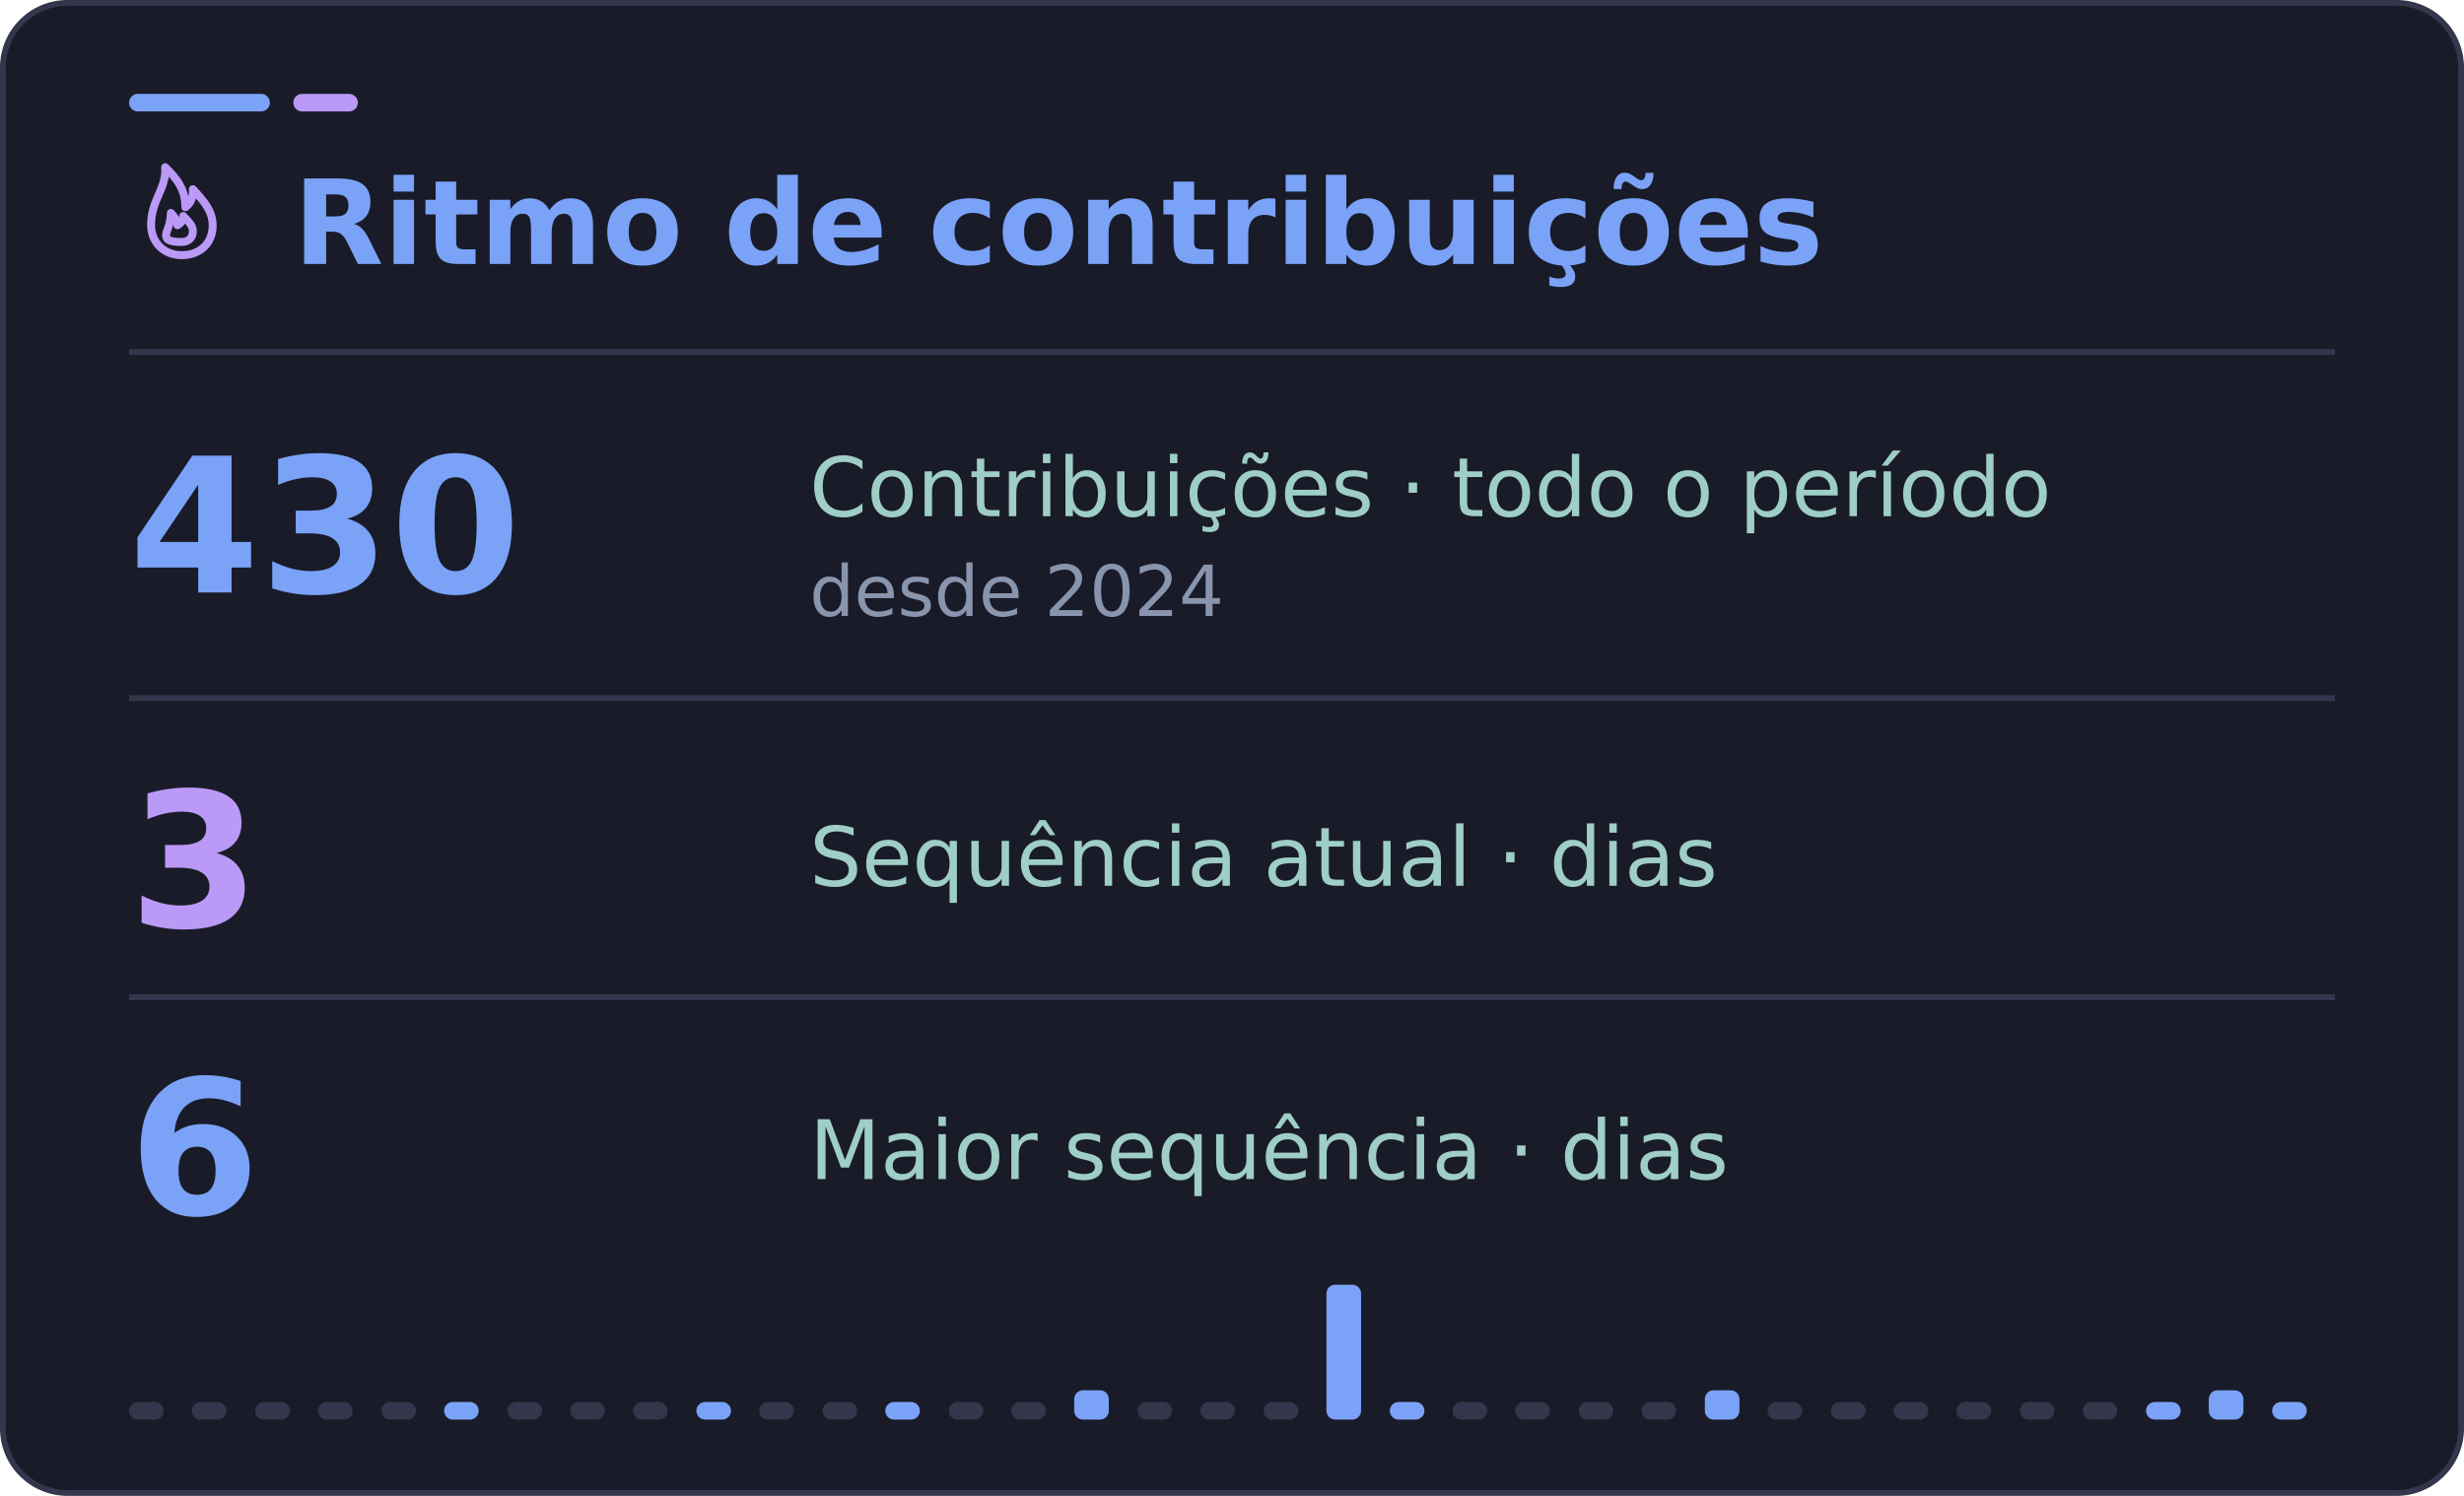
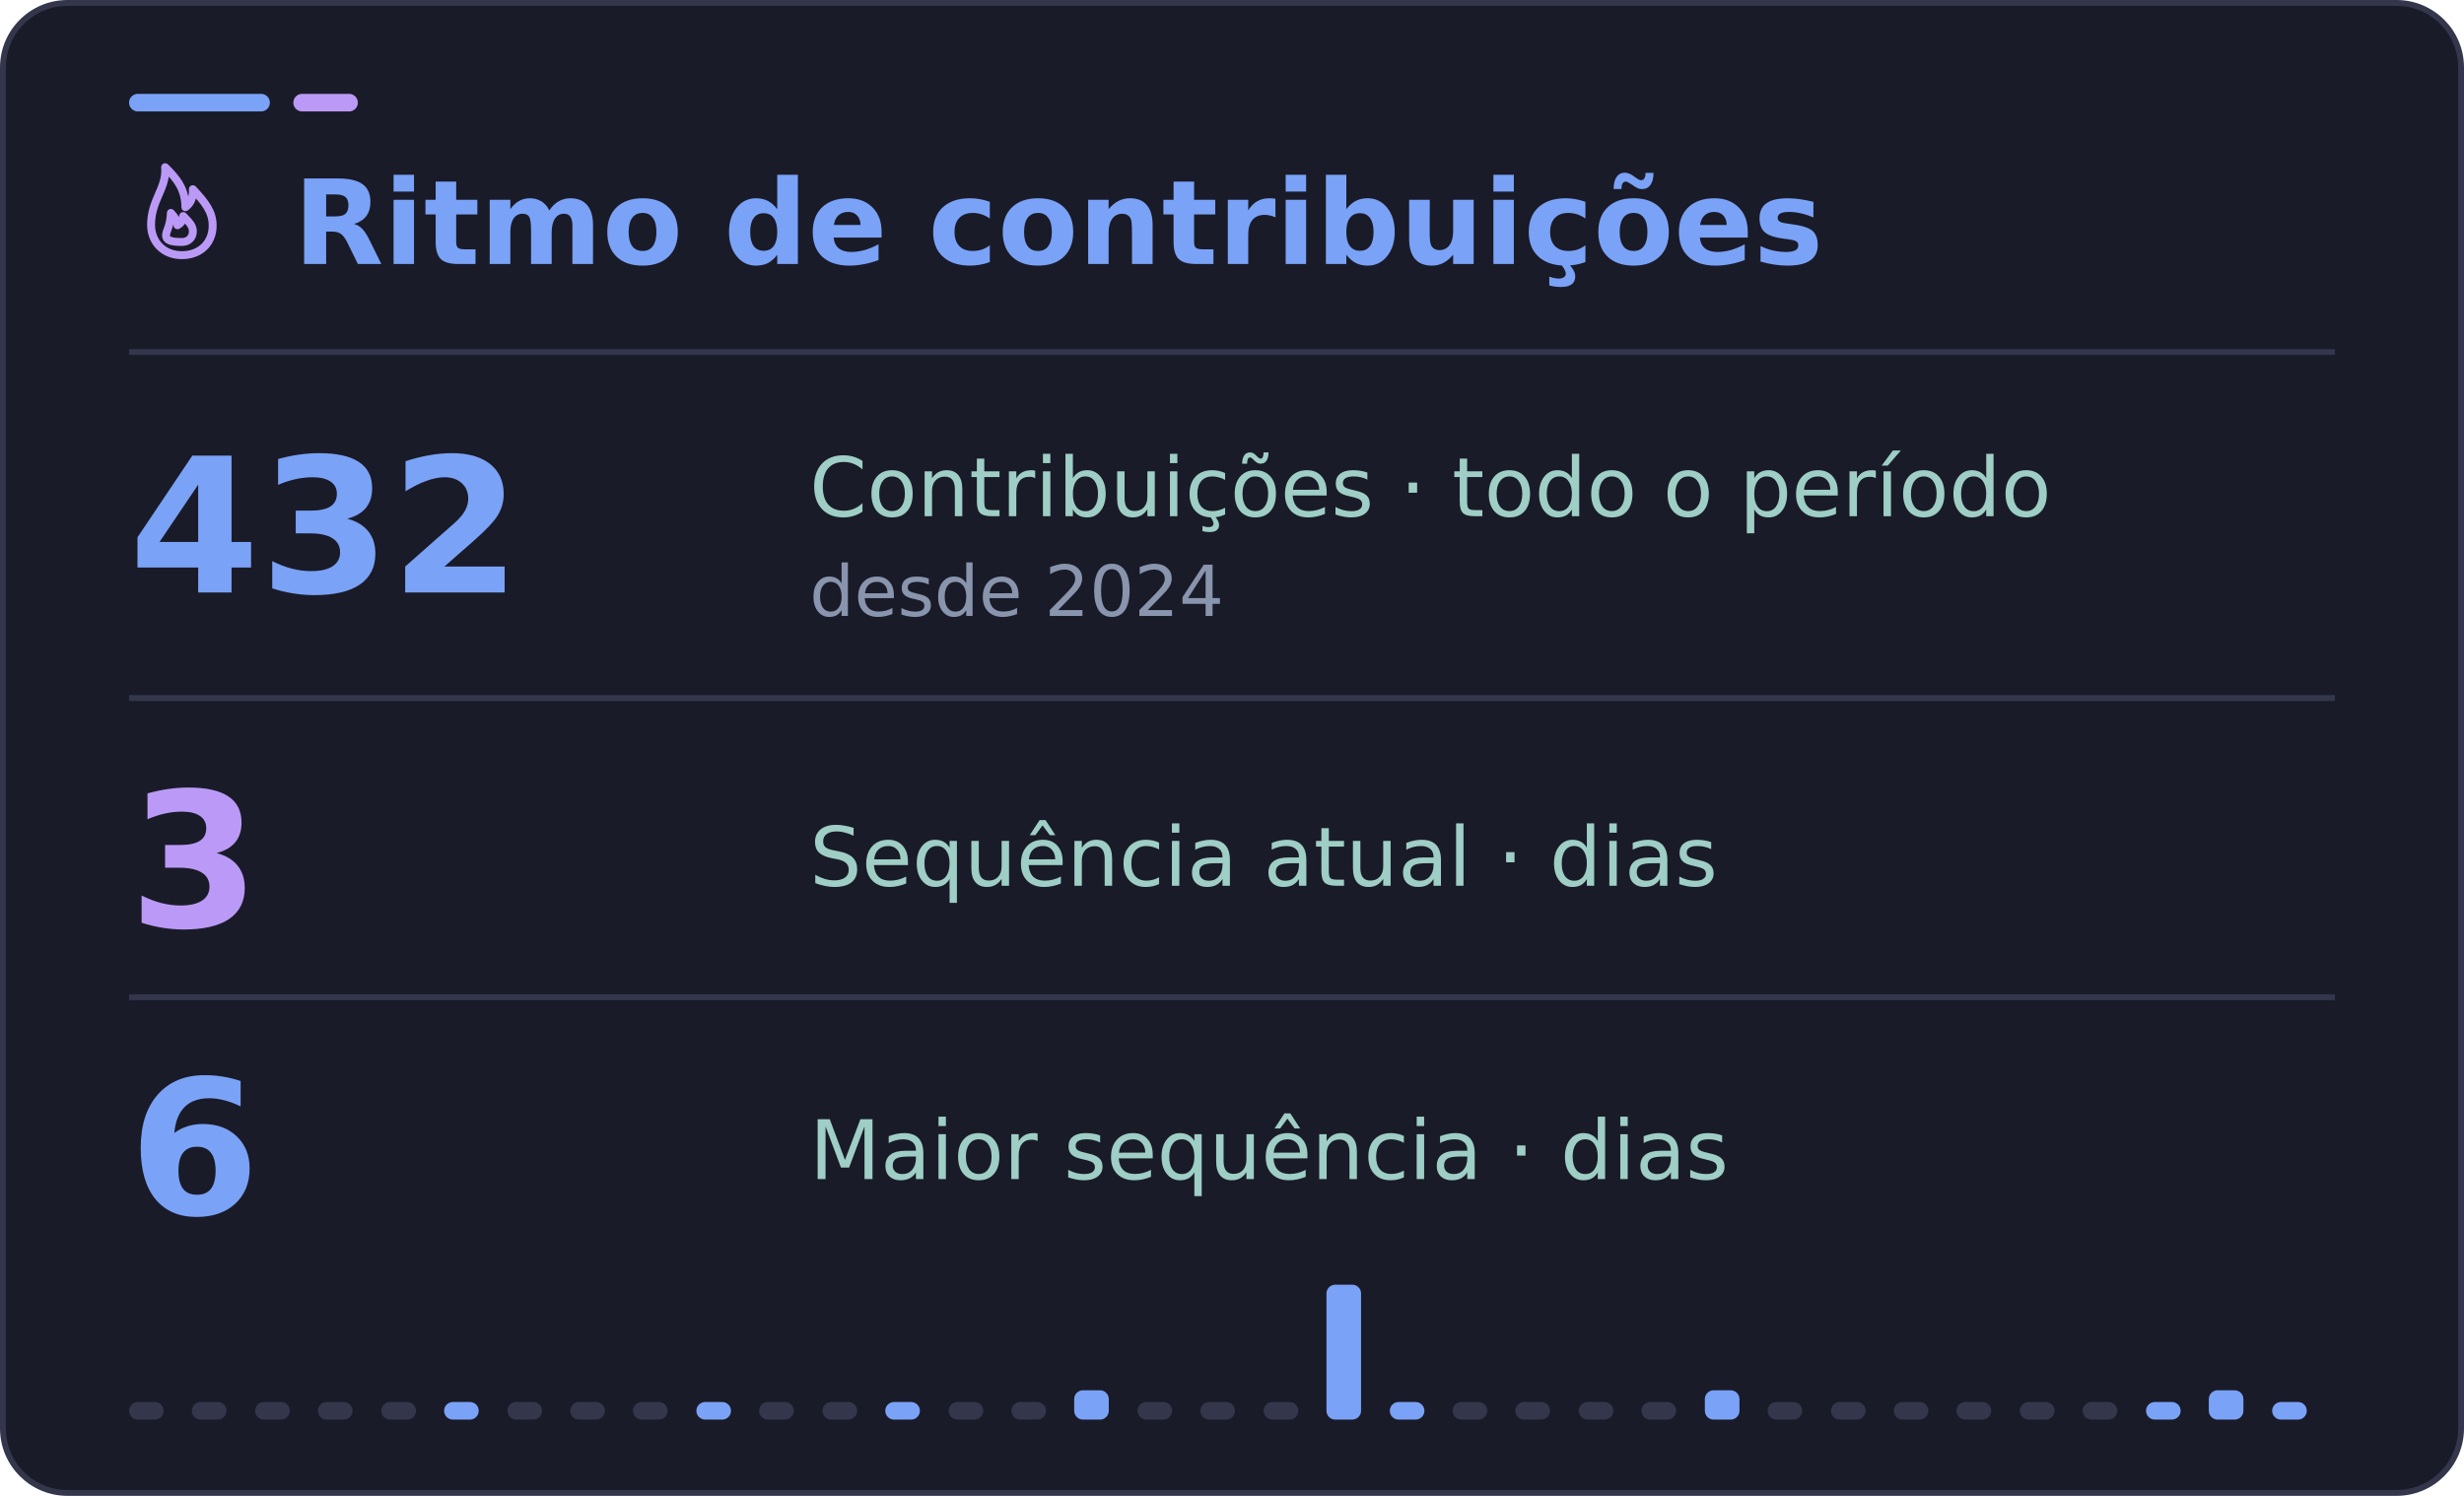
<svg xmlns="http://www.w3.org/2000/svg" width="420" height="255" viewBox="0 0 420 255" role="img" aria-labelledby="title desc">
  <rect x="0.5" y="0.5" width="419" height="254" rx="11" fill="#1a1b28" stroke="#34364c" />
  <rect x="22" y="16" width="24" height="3" rx="1.5" fill="#7aa2f7" />
  <rect x="50" y="16" width="11" height="3" rx="1.5" fill="#bb9af7" />
  <path d="M22 60H398" stroke="#34364c" />
  <g font-family="DejaVu Sans, Segoe UI, Arial, sans-serif">
    <svg x="22" y="27" width="18" height="18" viewBox="0 0 24 24" fill="none" stroke="#bb9af7" stroke-width="1.8" stroke-linecap="round" stroke-linejoin="round" aria-hidden="true">
      <path d="M12 22c4.2 0 7-2.8 7-6.7 0-3.2-1.7-5.3-4.5-8.3.1 2.2-.7 3.4-1.7 4.1C12.8 7.1 10.9 4.6 8.2 2 8.6 6.8 5 9.4 5 15.1 5 19 7.8 22 12 22Z" />
      <path d="M12 19c1.5 0 2.5-1 2.5-2.4 0-1.2-.7-2-2.2-3.5-.1 1.2-.6 1.7-1.3 2.1-.1-1.1-.7-2-1.5-2.8-.1 3-1.1 4.1-1.1 5.1 0 1.1 1 1.5 3.6 1.5Z" />
    </svg>
    <text x="50" y="45" fill="#7aa2f7" font-size="20" font-weight="700">Ritmo de contribuições</text>
-     <text x="22" y="101" fill="#7aa2f7" font-size="32" font-weight="700">430</text>
+     <text x="22" y="101" fill="#7aa2f7" font-size="32" font-weight="700">432</text>
    <text x="138" y="88" fill="#9ecec5" font-size="14">Contribuições · todo o período</text>
    <text x="138" y="105" fill="#8994ad" font-size="12">desde 2024</text>
    <path d="M22 119H398" stroke="#34364c" />
    <text x="22" y="158" fill="#bb9af7" font-size="32" font-weight="700">3</text>
    <text x="138" y="151" fill="#9ecec5" font-size="14">Sequência atual · dias</text>
    <path d="M22 170H398" stroke="#34364c" />
    <text x="22" y="207" fill="#7aa2f7" font-size="32" font-weight="700">6</text>
    <text x="138" y="201" fill="#9ecec5" font-size="14">Maior sequência · dias</text>
    <rect x="22.0" y="239" width="5.9" height="3" rx="1.5" fill="#34364c" />
    <rect x="32.7" y="239" width="5.9" height="3" rx="1.5" fill="#34364c" />
    <rect x="43.5" y="239" width="5.9" height="3" rx="1.5" fill="#34364c" />
    <rect x="54.2" y="239" width="5.9" height="3" rx="1.5" fill="#34364c" />
    <rect x="65.0" y="239" width="5.9" height="3" rx="1.5" fill="#34364c" />
    <rect x="75.7" y="239" width="5.9" height="3" rx="1.5" fill="#7aa2f7" />
    <rect x="86.5" y="239" width="5.9" height="3" rx="1.5" fill="#34364c" />
    <rect x="97.2" y="239" width="5.9" height="3" rx="1.5" fill="#34364c" />
    <rect x="107.9" y="239" width="5.9" height="3" rx="1.5" fill="#34364c" />
    <rect x="118.7" y="239" width="5.9" height="3" rx="1.5" fill="#7aa2f7" />
    <rect x="129.4" y="239" width="5.9" height="3" rx="1.5" fill="#34364c" />
    <rect x="140.2" y="239" width="5.9" height="3" rx="1.5" fill="#34364c" />
    <rect x="150.9" y="239" width="5.9" height="3" rx="1.5" fill="#7aa2f7" />
    <rect x="161.7" y="239" width="5.9" height="3" rx="1.5" fill="#34364c" />
    <rect x="172.4" y="239" width="5.9" height="3" rx="1.5" fill="#34364c" />
    <rect x="183.1" y="237" width="5.9" height="5" rx="1.5" fill="#7aa2f7" />
    <rect x="193.9" y="239" width="5.9" height="3" rx="1.5" fill="#34364c" />
    <rect x="204.6" y="239" width="5.9" height="3" rx="1.5" fill="#34364c" />
    <rect x="215.4" y="239" width="5.9" height="3" rx="1.5" fill="#34364c" />
    <rect x="226.1" y="219" width="5.9" height="23" rx="1.5" fill="#7aa2f7" />
    <rect x="236.9" y="239" width="5.9" height="3" rx="1.5" fill="#7aa2f7" />
    <rect x="247.6" y="239" width="5.9" height="3" rx="1.5" fill="#34364c" />
    <rect x="258.3" y="239" width="5.9" height="3" rx="1.5" fill="#34364c" />
    <rect x="269.1" y="239" width="5.9" height="3" rx="1.5" fill="#34364c" />
    <rect x="279.8" y="239" width="5.9" height="3" rx="1.5" fill="#34364c" />
    <rect x="290.6" y="237" width="5.9" height="5" rx="1.5" fill="#7aa2f7" />
    <rect x="301.3" y="239" width="5.9" height="3" rx="1.5" fill="#34364c" />
    <rect x="312.1" y="239" width="5.9" height="3" rx="1.5" fill="#34364c" />
    <rect x="322.8" y="239" width="5.9" height="3" rx="1.5" fill="#34364c" />
    <rect x="333.5" y="239" width="5.9" height="3" rx="1.5" fill="#34364c" />
    <rect x="344.3" y="239" width="5.9" height="3" rx="1.5" fill="#34364c" />
    <rect x="355.0" y="239" width="5.9" height="3" rx="1.5" fill="#34364c" />
    <rect x="365.8" y="239" width="5.9" height="3" rx="1.5" fill="#7aa2f7" />
    <rect x="376.5" y="237" width="5.9" height="5" rx="1.5" fill="#7aa2f7" />
    <rect x="387.3" y="239" width="5.9" height="3" rx="1.5" fill="#7aa2f7" />
  </g>
</svg>
